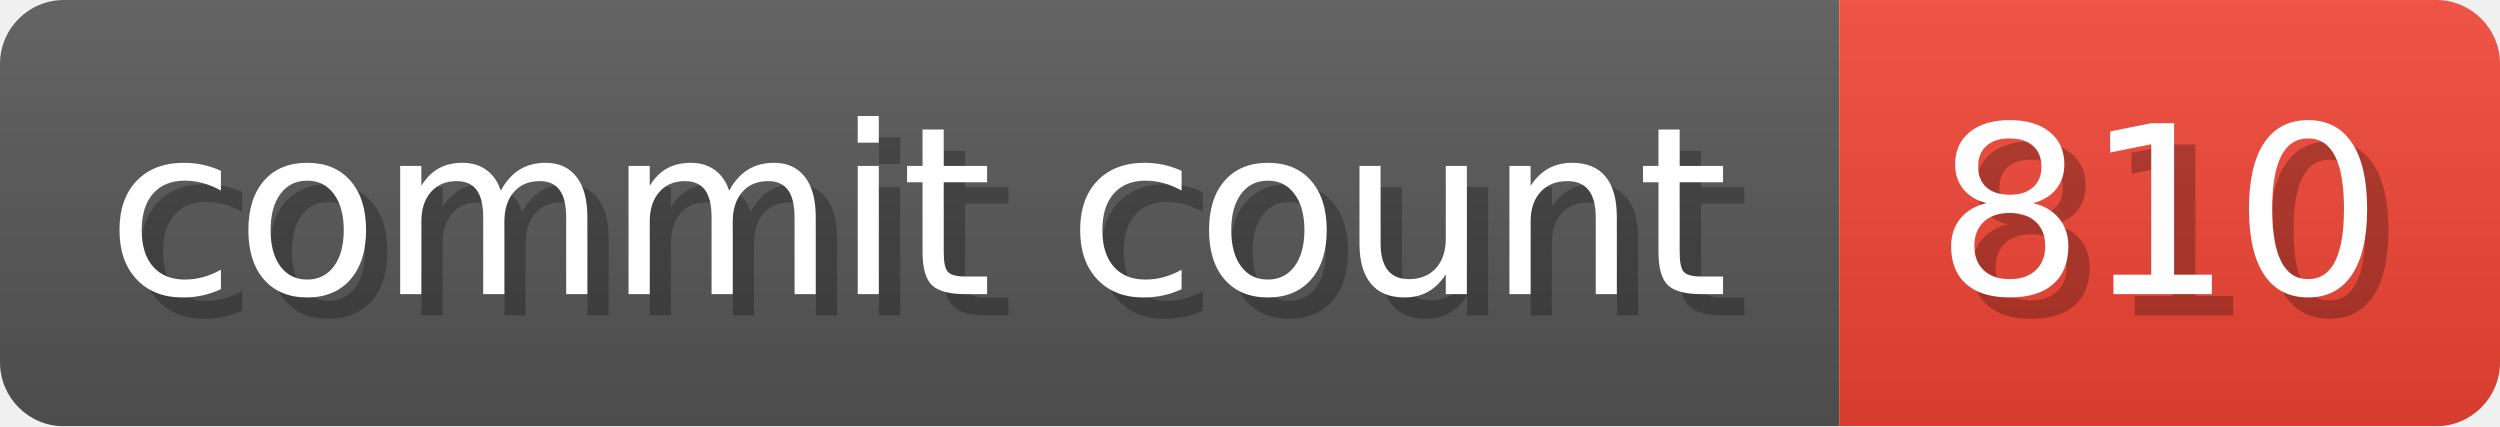
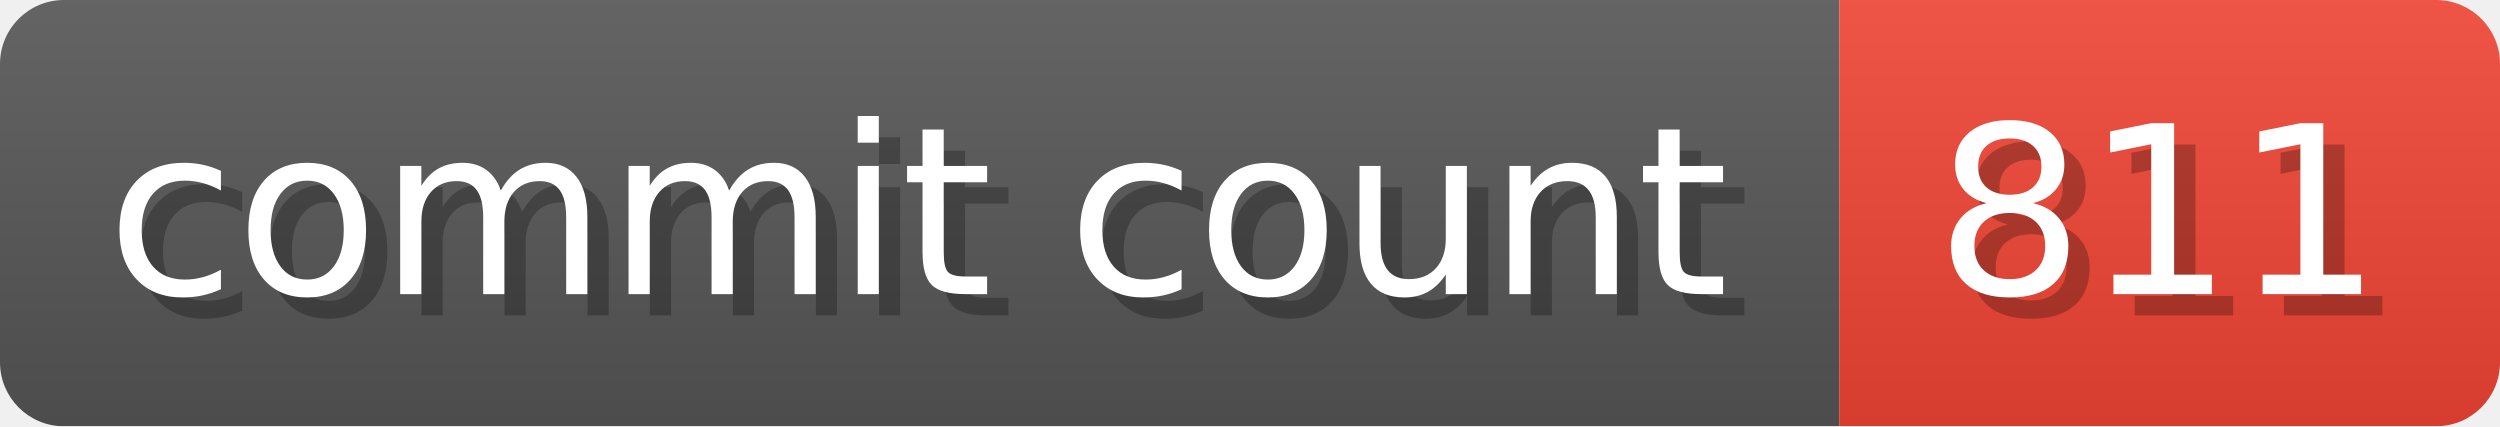
- <svg xmlns="http://www.w3.org/2000/svg" width="117.3" height="20" viewBox="0 0 1173 200" role="img" aria-label="commit count: 810 ">
+ <svg xmlns="http://www.w3.org/2000/svg" width="117.3" height="20" viewBox="0 0 1173 200" role="img" aria-label="commit count: 811 ">
  <linearGradient id="a" x2="0" y2="100%">
    <stop offset="0" stop-opacity=".1" stop-color="#EEE" />
    <stop offset="1" stop-opacity=".1" />
  </linearGradient>
  <mask id="m">
    <rect width="1173" height="200" rx="30" fill="#FFF" />
  </mask>
  <g mask="url(#m)">
    <rect width="863" height="200" fill="#555" />
    <rect width="310" height="200" fill="#E43" x="863" />
    <rect width="1173" height="200" fill="url(#a)" />
  </g>
  <g aria-hidden="true" fill="#fff" text-anchor="start" font-family="Verdana,DejaVu Sans,sans-serif" font-size="110">
    <text x="60" y="148" textLength="763" fill="#000" opacity="0.25">commit count</text>
    <text x="50" y="138" textLength="763">commit count</text>
-     <text x="918" y="148" textLength="210" fill="#000" opacity="0.25">810
+     <text x="918" y="148" textLength="210" fill="#000" opacity="0.25">811
</text>
-     <text x="908" y="138" textLength="210">810
+     <text x="908" y="138" textLength="210">811
</text>
  </g>
</svg>
